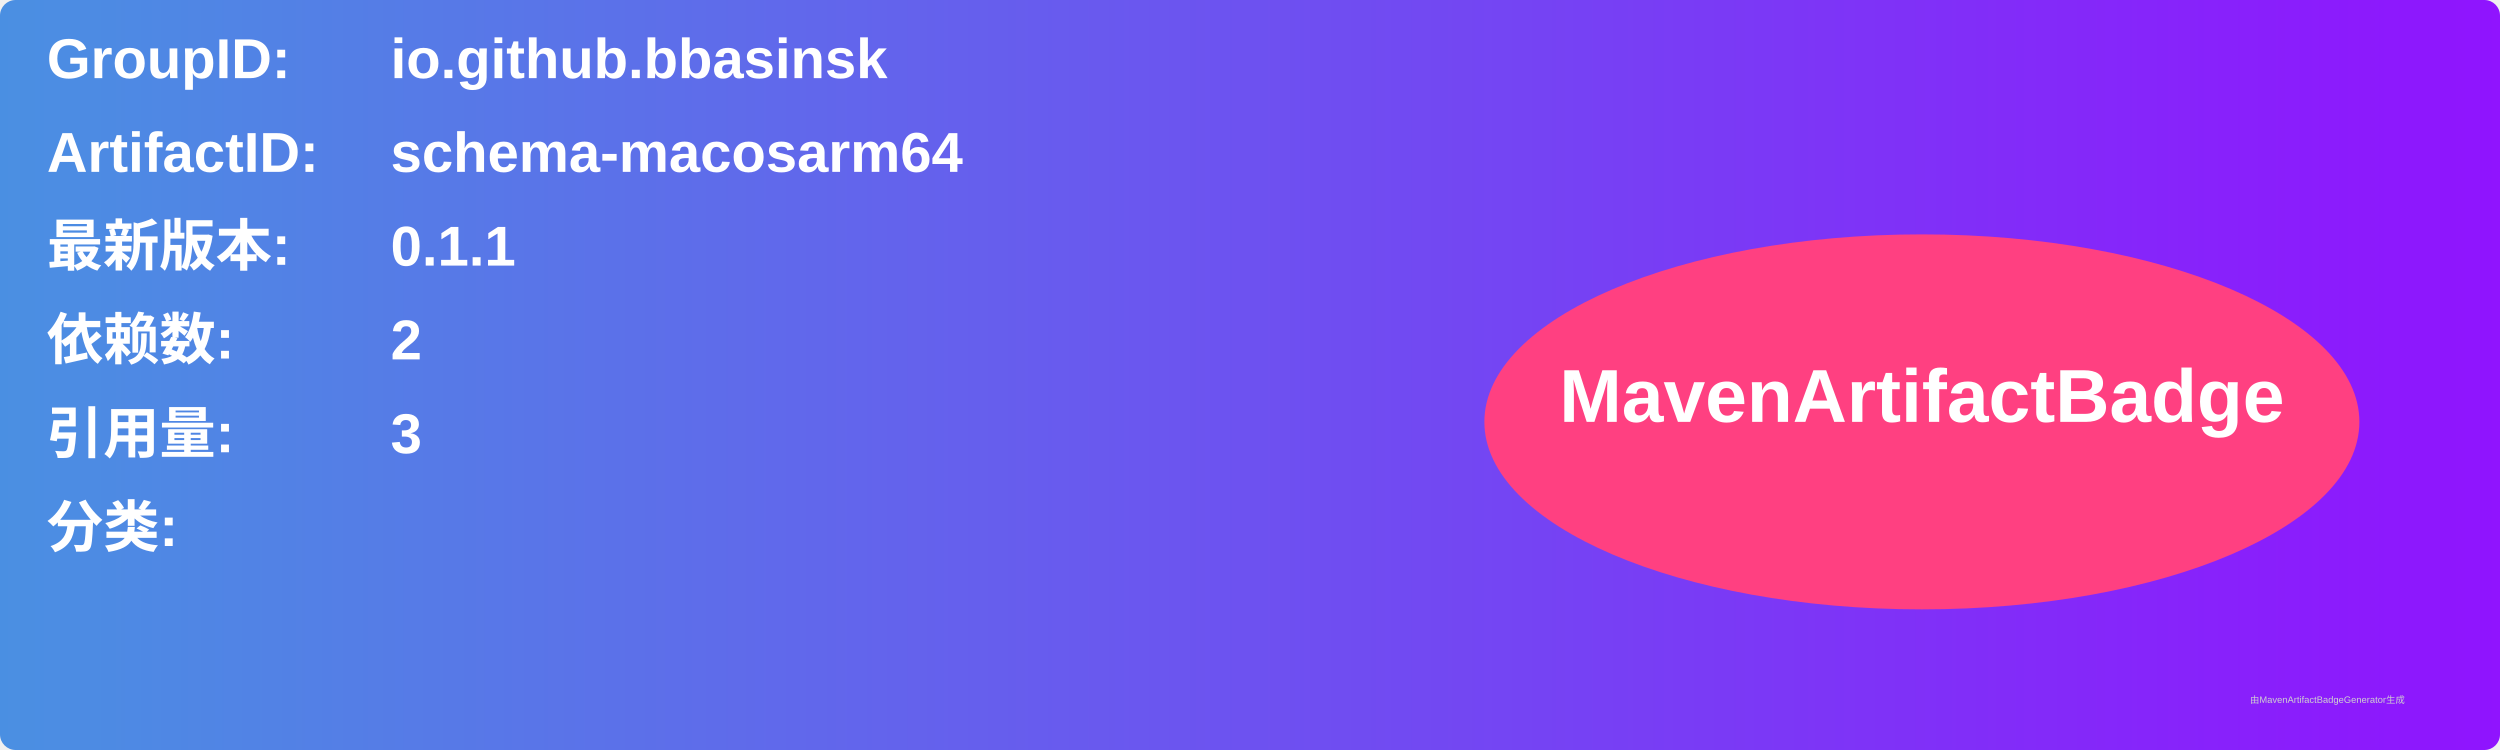
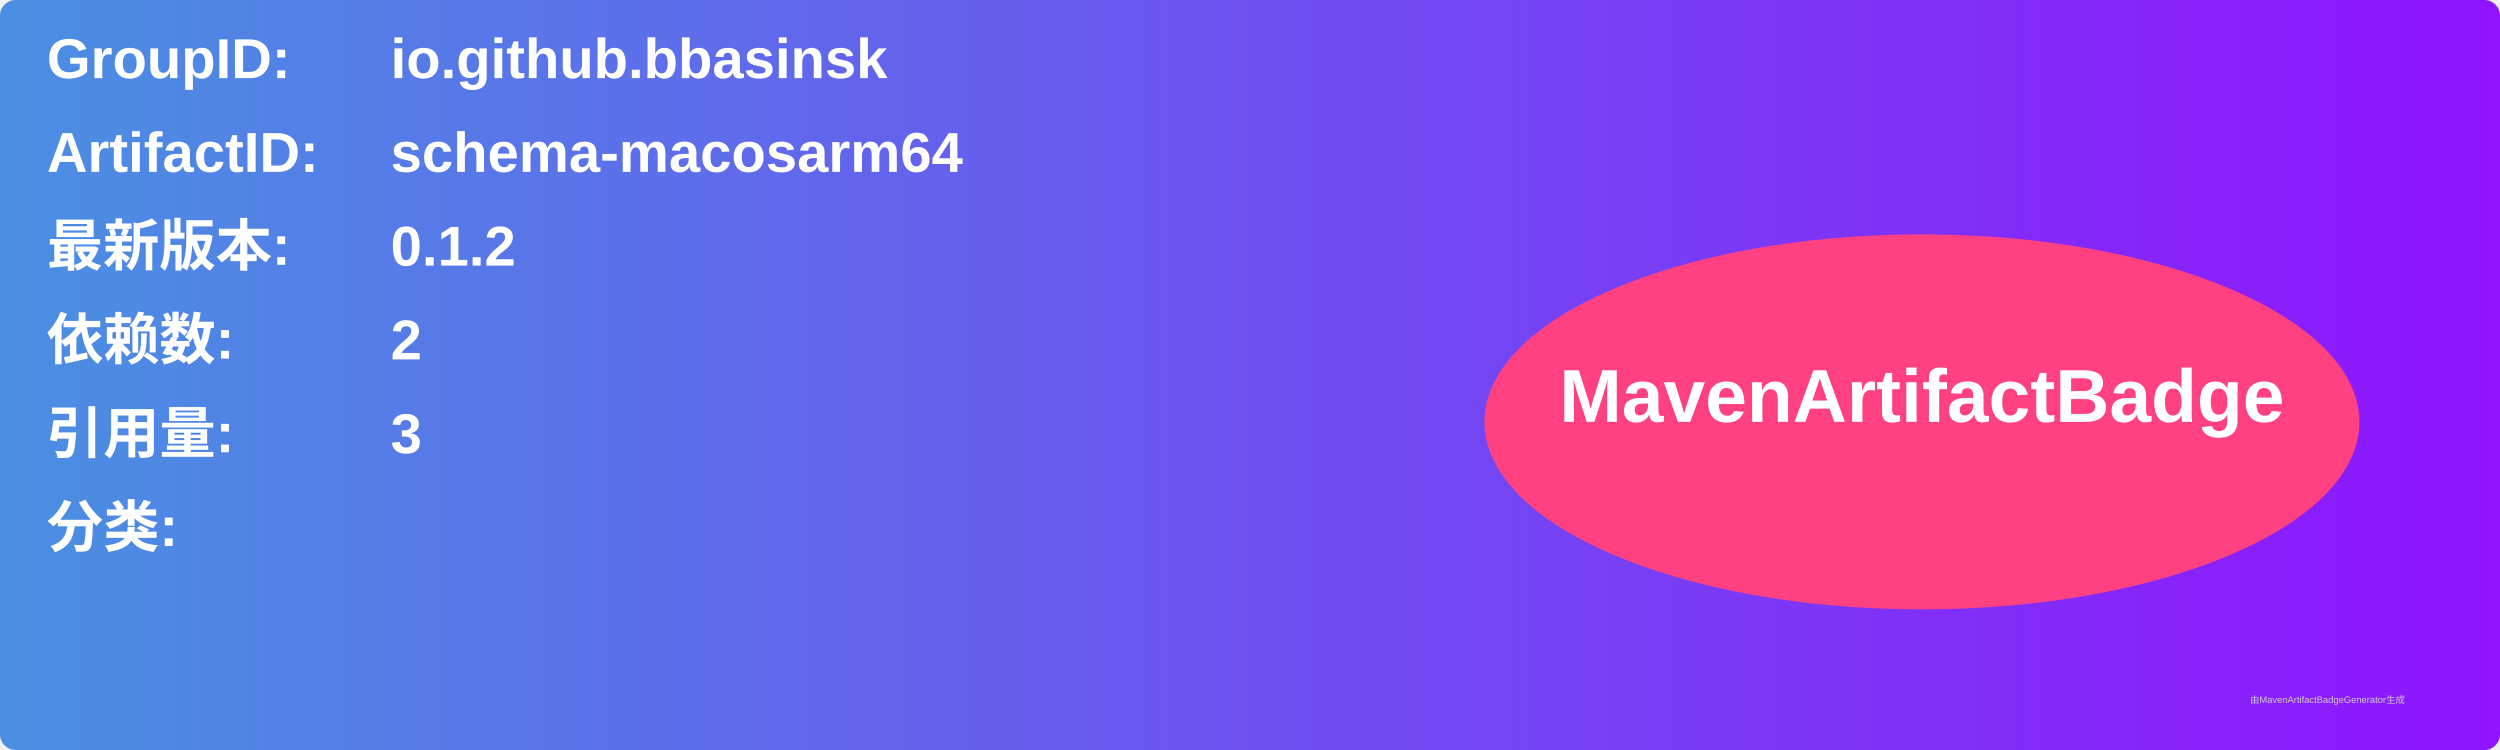
<svg xmlns="http://www.w3.org/2000/svg" width="800" height="240" viewBox="0 0 800 240">
  <linearGradient id="grad" x1="0%" y1="0%" x2="100%" y2="0%">
    <stop offset="0%" stop-color="#4a90e2" />
    <stop offset="100%" stop-color="#9013fe" />
  </linearGradient>
  <rect width="100%" height="100%" rx="5" ry="5" fill="url(#grad)" />
  <g transform="translate(15, 15)">
    <text x="0" y="10" font-family="Arial" font-size="18" fill="white" font-weight="bold" width="260">GroupID:</text>
    <text x="110" y="10" font-family="Arial" font-size="18" fill="white" font-weight="bold" width="460">io.github.bbasinsk</text>
    <text x="0" y="40" font-family="Arial" font-size="18" fill="white" font-weight="bold" width="260">ArtifactID:</text>
    <text x="110" y="40" font-family="Arial" font-size="18" fill="white" font-weight="bold" width="460">schema-macosarm64</text>
    <text x="0" y="70" font-family="Arial" font-size="18" fill="white" font-weight="bold">最新版本:</text>
    <text x="110" y="70" font-family="Arial" font-size="18" fill="white" font-weight="bold">
-       <tspan font-weight="bold">0.1.1</tspan>
+       <tspan font-weight="bold">0.1.2</tspan>
    </text>
    <text x="0" y="100" font-family="Arial" font-size="18" fill="white" font-weight="bold">依赖数: </text>
    <text x="110" y="100" font-family="Arial" font-size="18" fill="white">
      <tspan font-weight="bold">2</tspan>
    </text>
    <text x="0" y="130" font-family="Arial" font-size="18" fill="white" font-weight="bold">引用量: </text>
    <text x="110" y="130" font-family="Arial" font-size="18" fill="white">
      <tspan font-weight="bold">3</tspan>
    </text>
    <text x="0" y="160" font-family="Arial" font-size="18" fill="white" font-weight="bold">分类:</text>
    <text x="10" y="190" font-family="Arial" font-size="10" fill="white">
      <tspan font-weight="bold" />
    </text>
    <ellipse cx="600" cy="120" rx="140" ry="60" fill="#ff4081" />
    <text x="600" y="120" text-anchor="middle" font-family="Arial" font-size="24" fill="white" font-weight="bold">MavenArtifactBadge</text>
  </g>
  <text x="720" y="225" font-family="Arial" font-size="3" fill="#d0d0d0">由MavenArtifactBadgeGenerator生成</text>
</svg>
